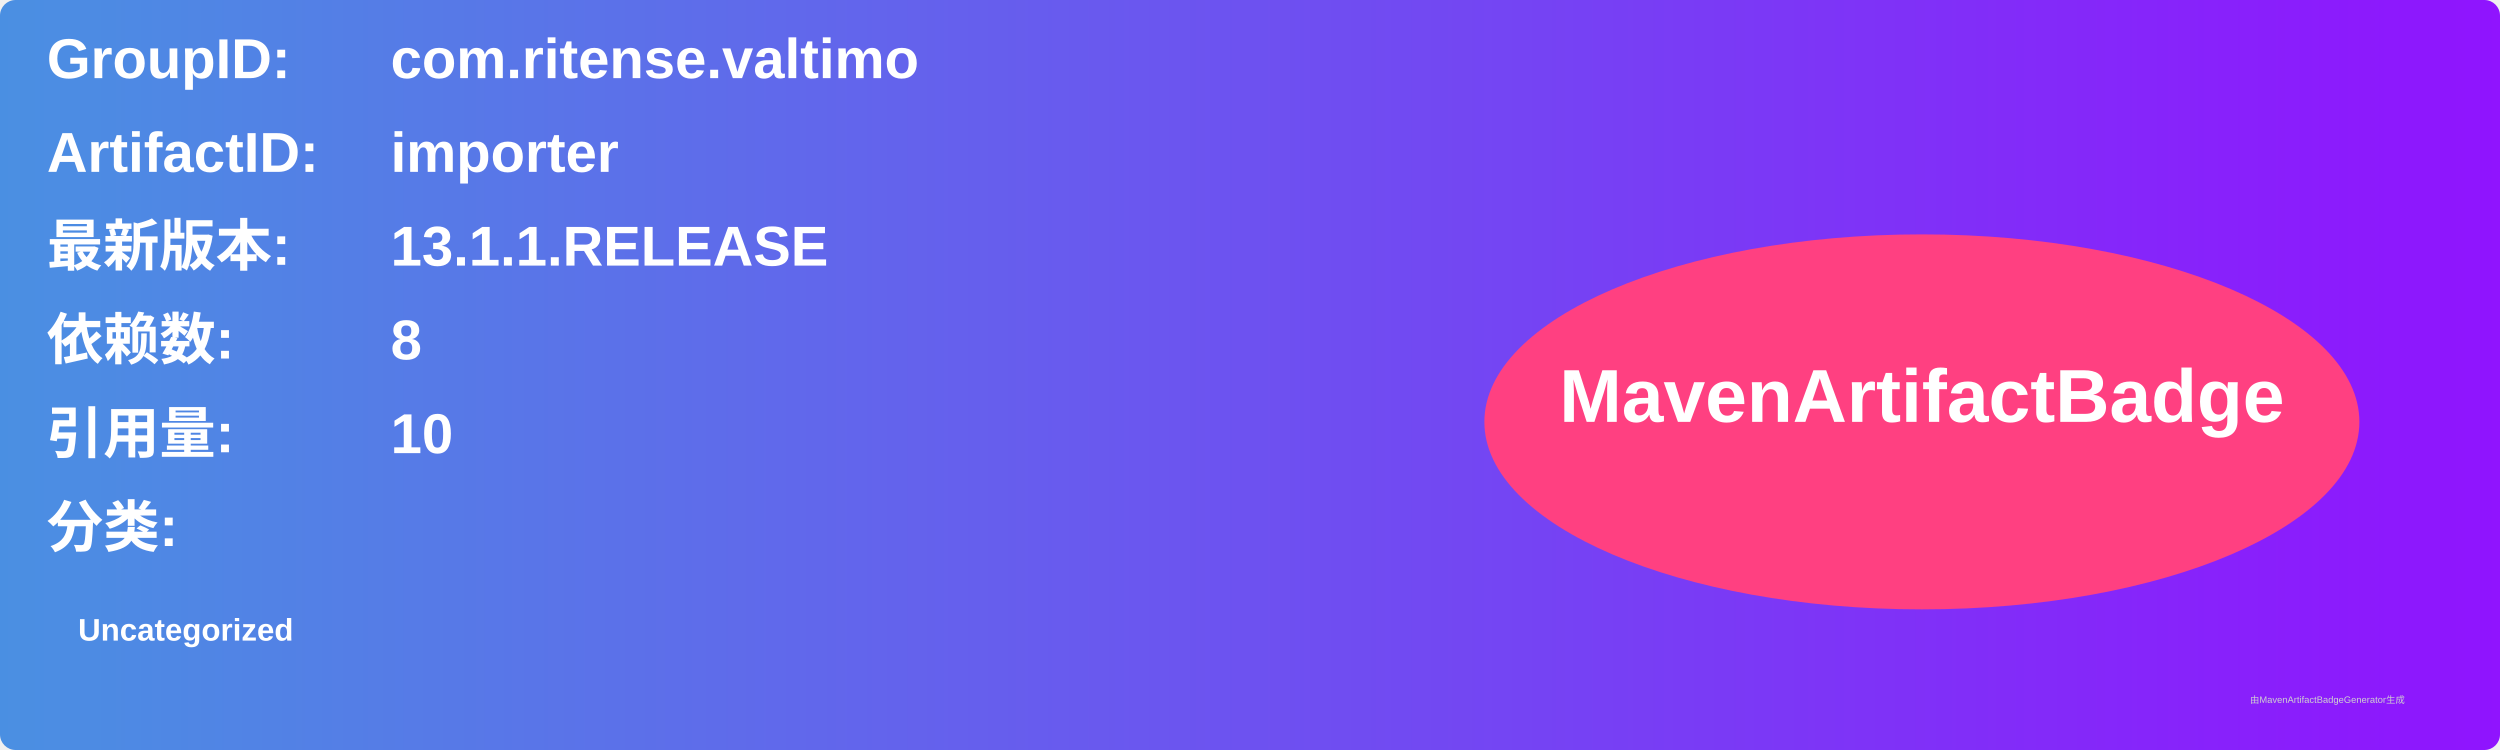
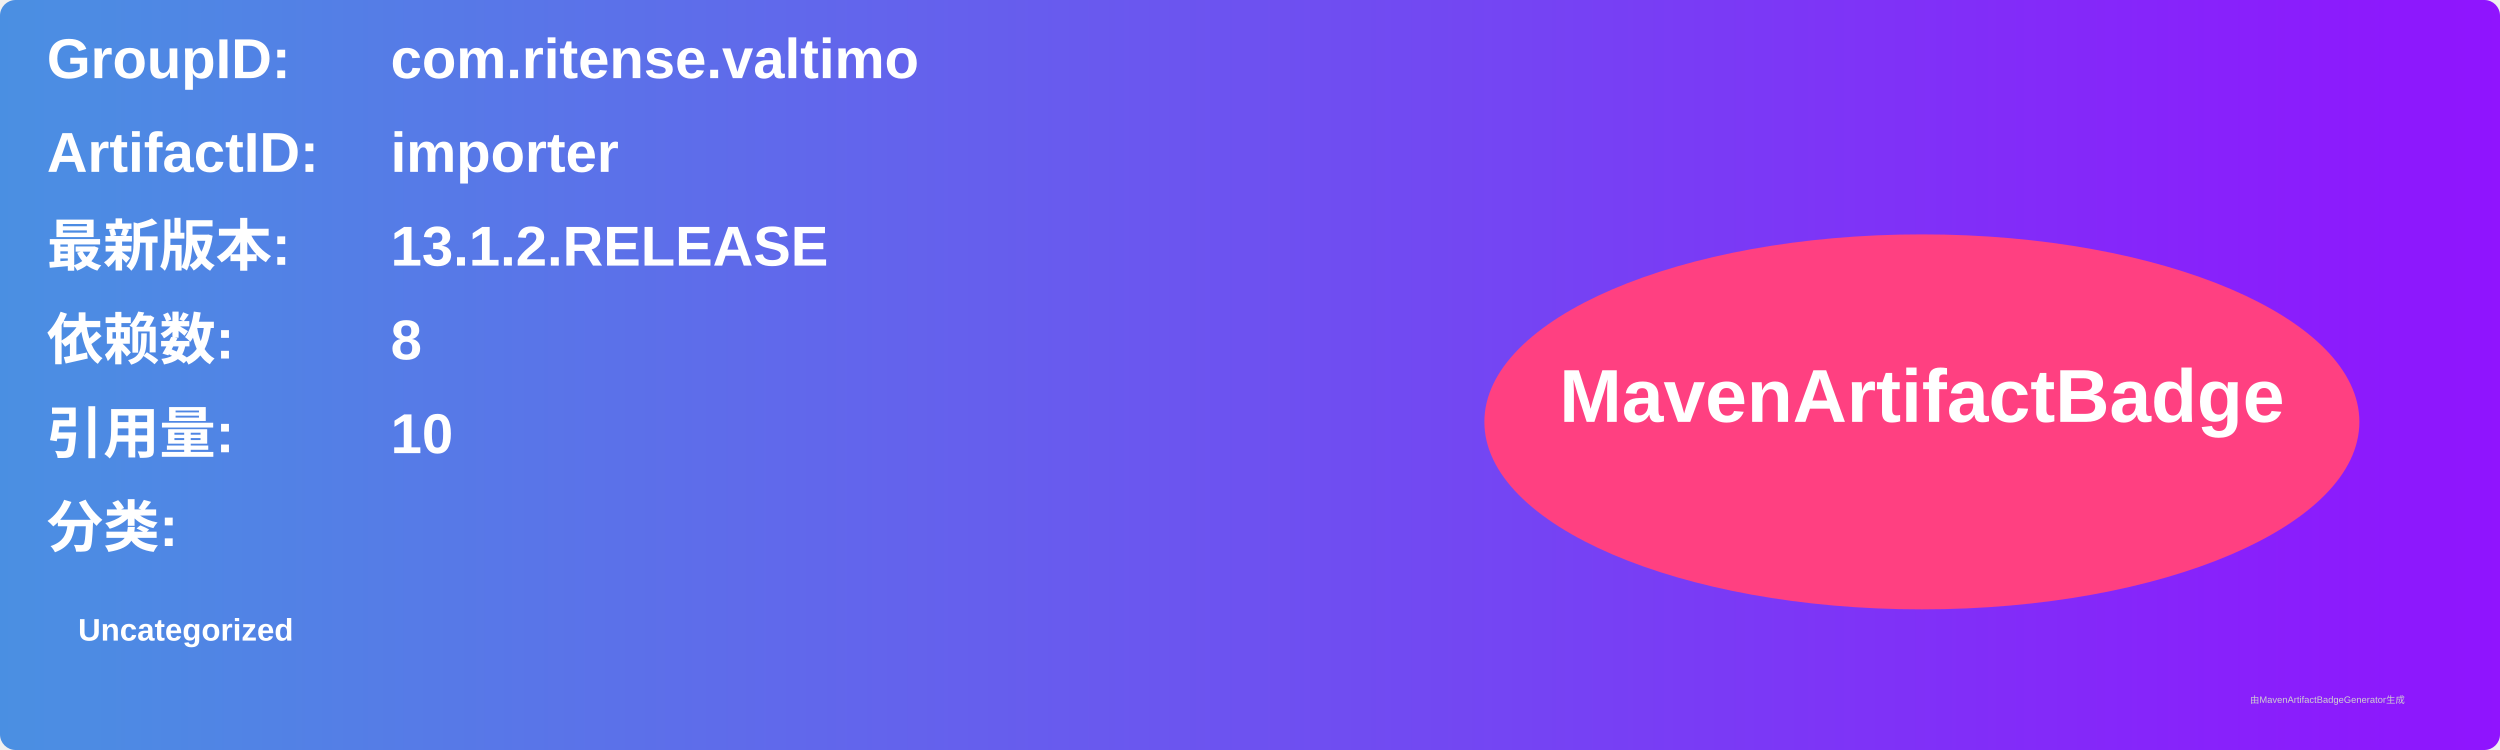
<svg xmlns="http://www.w3.org/2000/svg" width="800" height="240" viewBox="0 0 800 240">
  <linearGradient id="grad" x1="0%" y1="0%" x2="100%" y2="0%">
    <stop offset="0%" stop-color="#4a90e2" />
    <stop offset="100%" stop-color="#9013fe" />
  </linearGradient>
  <rect width="100%" height="100%" rx="5" ry="5" fill="url(#grad)" />
  <g transform="translate(15, 15)">
    <text x="0" y="10" font-family="Arial" font-size="18" fill="white" font-weight="bold" width="260">GroupID:</text>
    <text x="110" y="10" font-family="Arial" font-size="18" fill="white" font-weight="bold" width="460">com.ritense.valtimo</text>
    <text x="0" y="40" font-family="Arial" font-size="18" fill="white" font-weight="bold" width="260">ArtifactID:</text>
    <text x="110" y="40" font-family="Arial" font-size="18" fill="white" font-weight="bold" width="460">importer</text>
    <text x="0" y="70" font-family="Arial" font-size="18" fill="white" font-weight="bold">最新版本:</text>
    <text x="110" y="70" font-family="Arial" font-size="18" fill="white" font-weight="bold">
-       <tspan font-weight="bold">13.1.1.RELEASE</tspan>
+       <tspan font-weight="bold">13.1.2.RELEASE</tspan>
    </text>
    <text x="0" y="100" font-family="Arial" font-size="18" fill="white" font-weight="bold">依赖数: </text>
    <text x="110" y="100" font-family="Arial" font-size="18" fill="white">
      <tspan font-weight="bold">8</tspan>
    </text>
    <text x="0" y="130" font-family="Arial" font-size="18" fill="white" font-weight="bold">引用量: </text>
    <text x="110" y="130" font-family="Arial" font-size="18" fill="white">
      <tspan font-weight="bold">10</tspan>
    </text>
    <text x="0" y="160" font-family="Arial" font-size="18" fill="white" font-weight="bold">分类:</text>
    <text x="10" y="190" font-family="Arial" font-size="10" fill="white">
      <tspan font-weight="bold">Uncategorized</tspan>
    </text>
    <ellipse cx="600" cy="120" rx="140" ry="60" fill="#ff4081" />
    <text x="600" y="120" text-anchor="middle" font-family="Arial" font-size="24" fill="white" font-weight="bold">MavenArtifactBadge</text>
  </g>
  <text x="720" y="225" font-family="Arial" font-size="3" fill="#d0d0d0">由MavenArtifactBadgeGenerator生成</text>
</svg>
